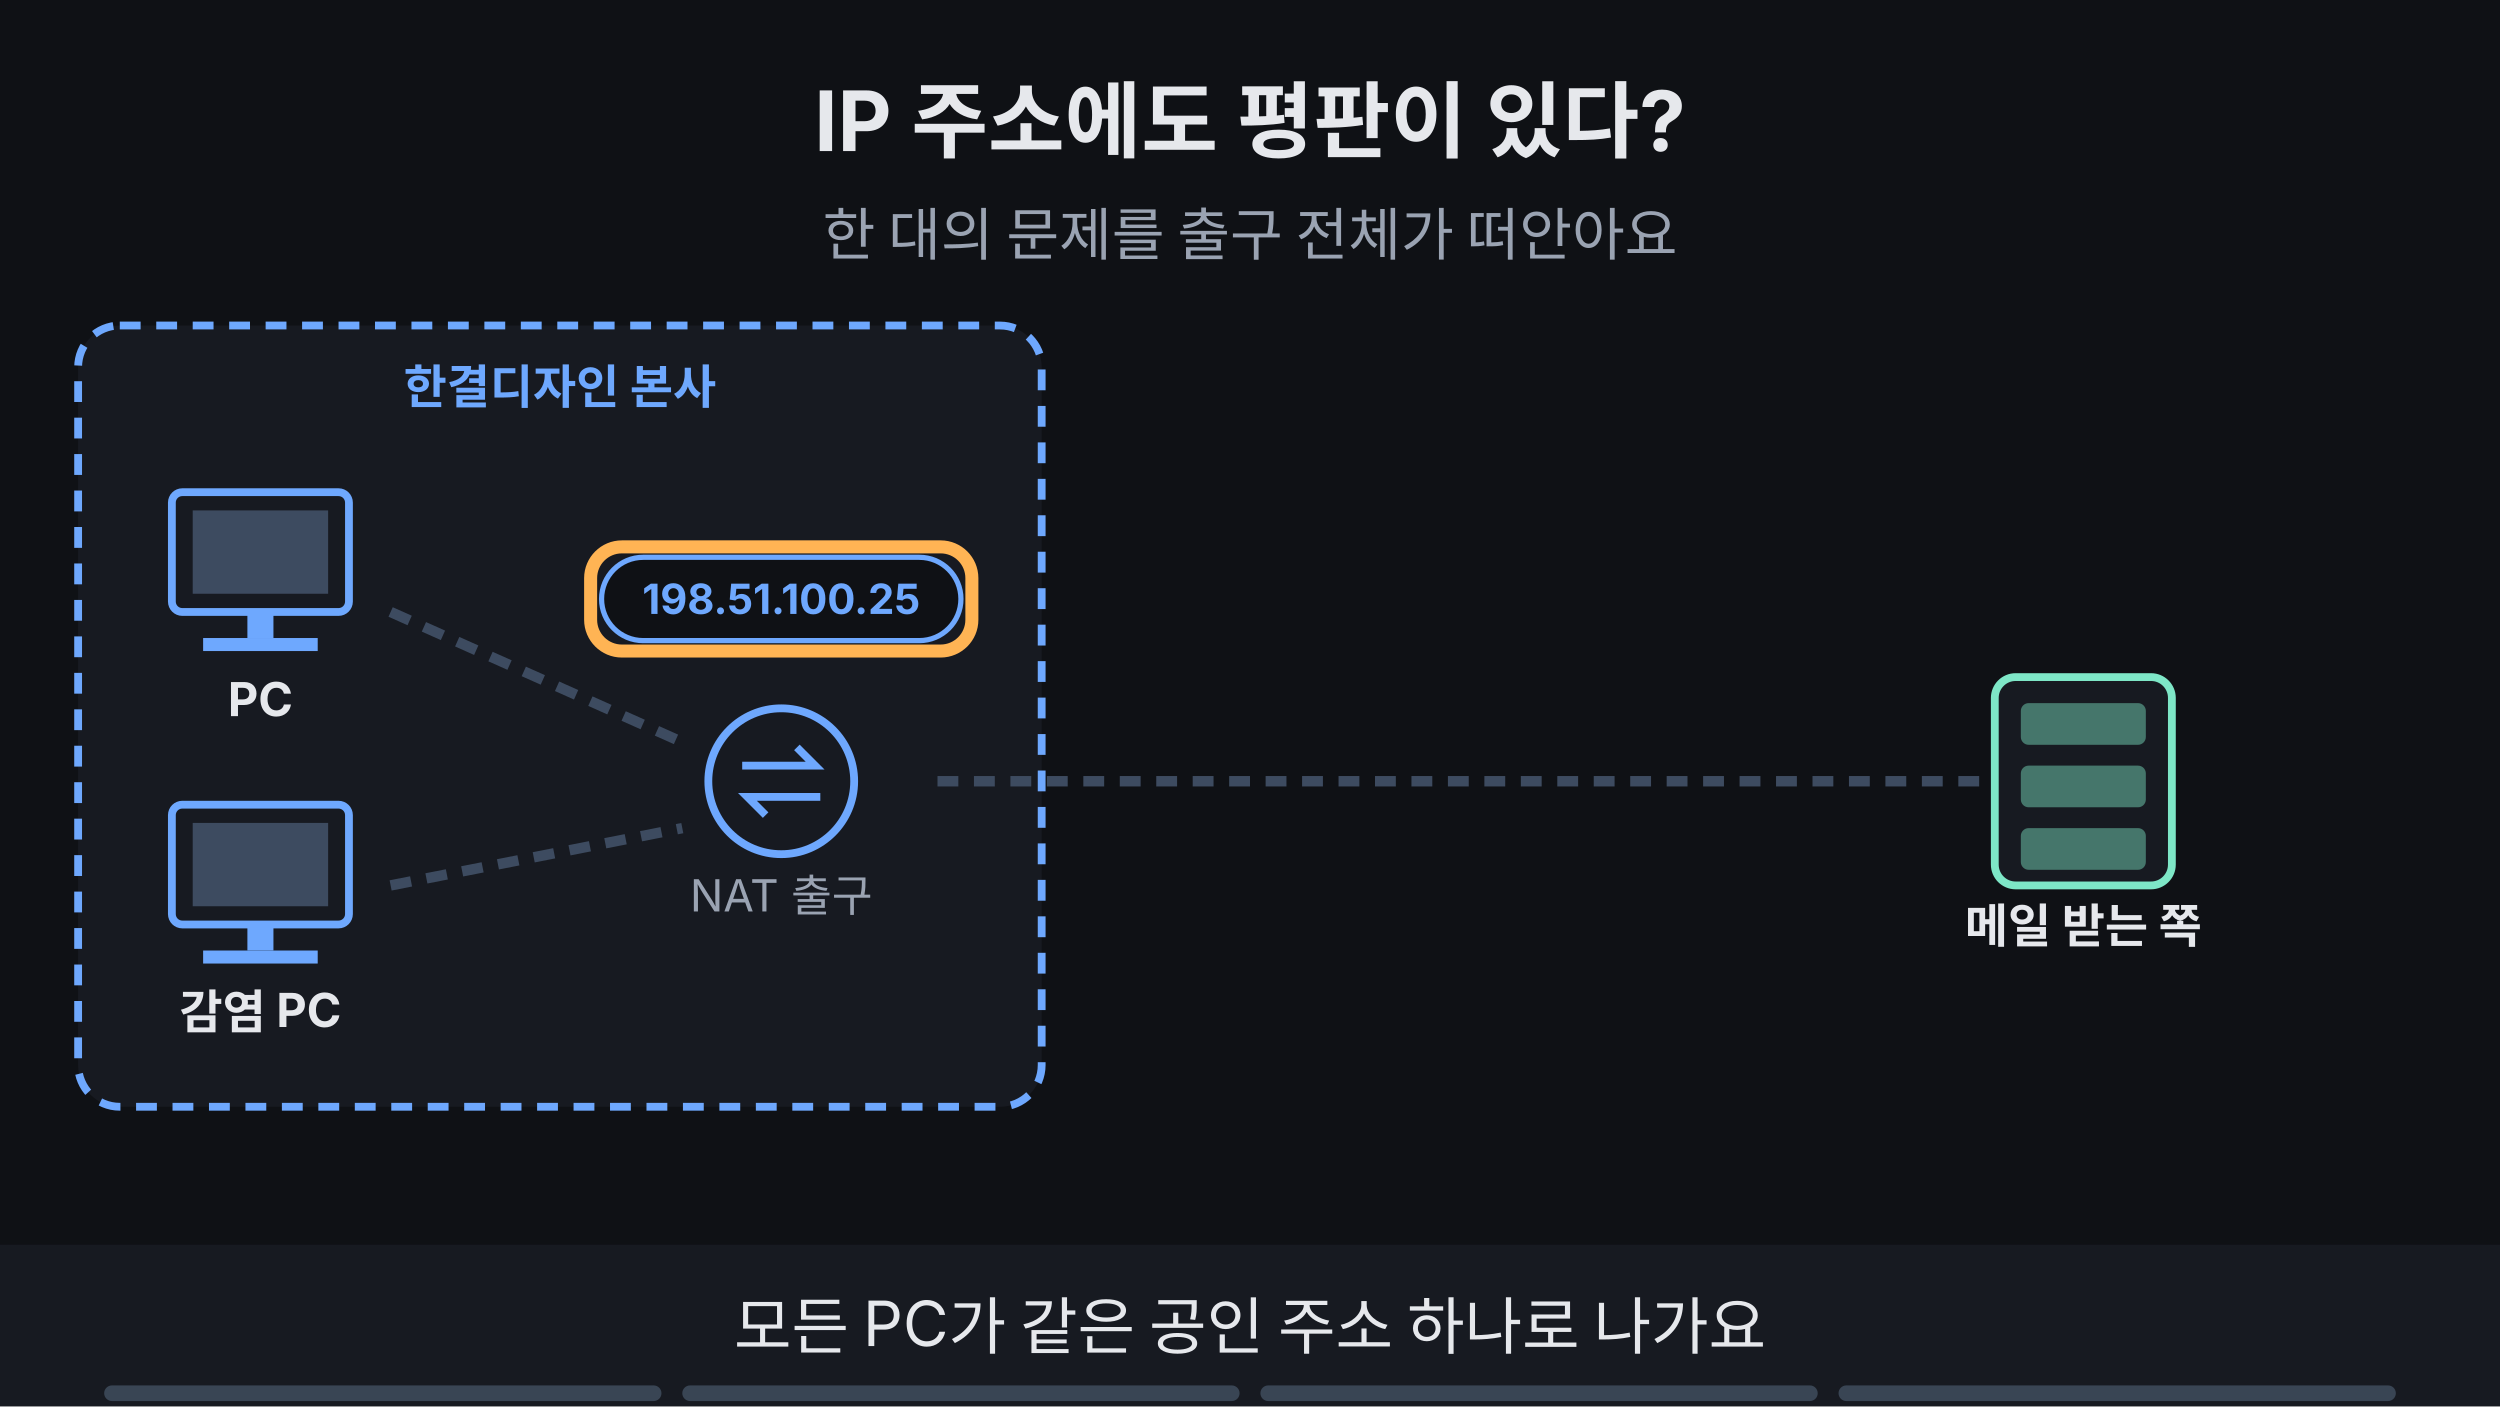
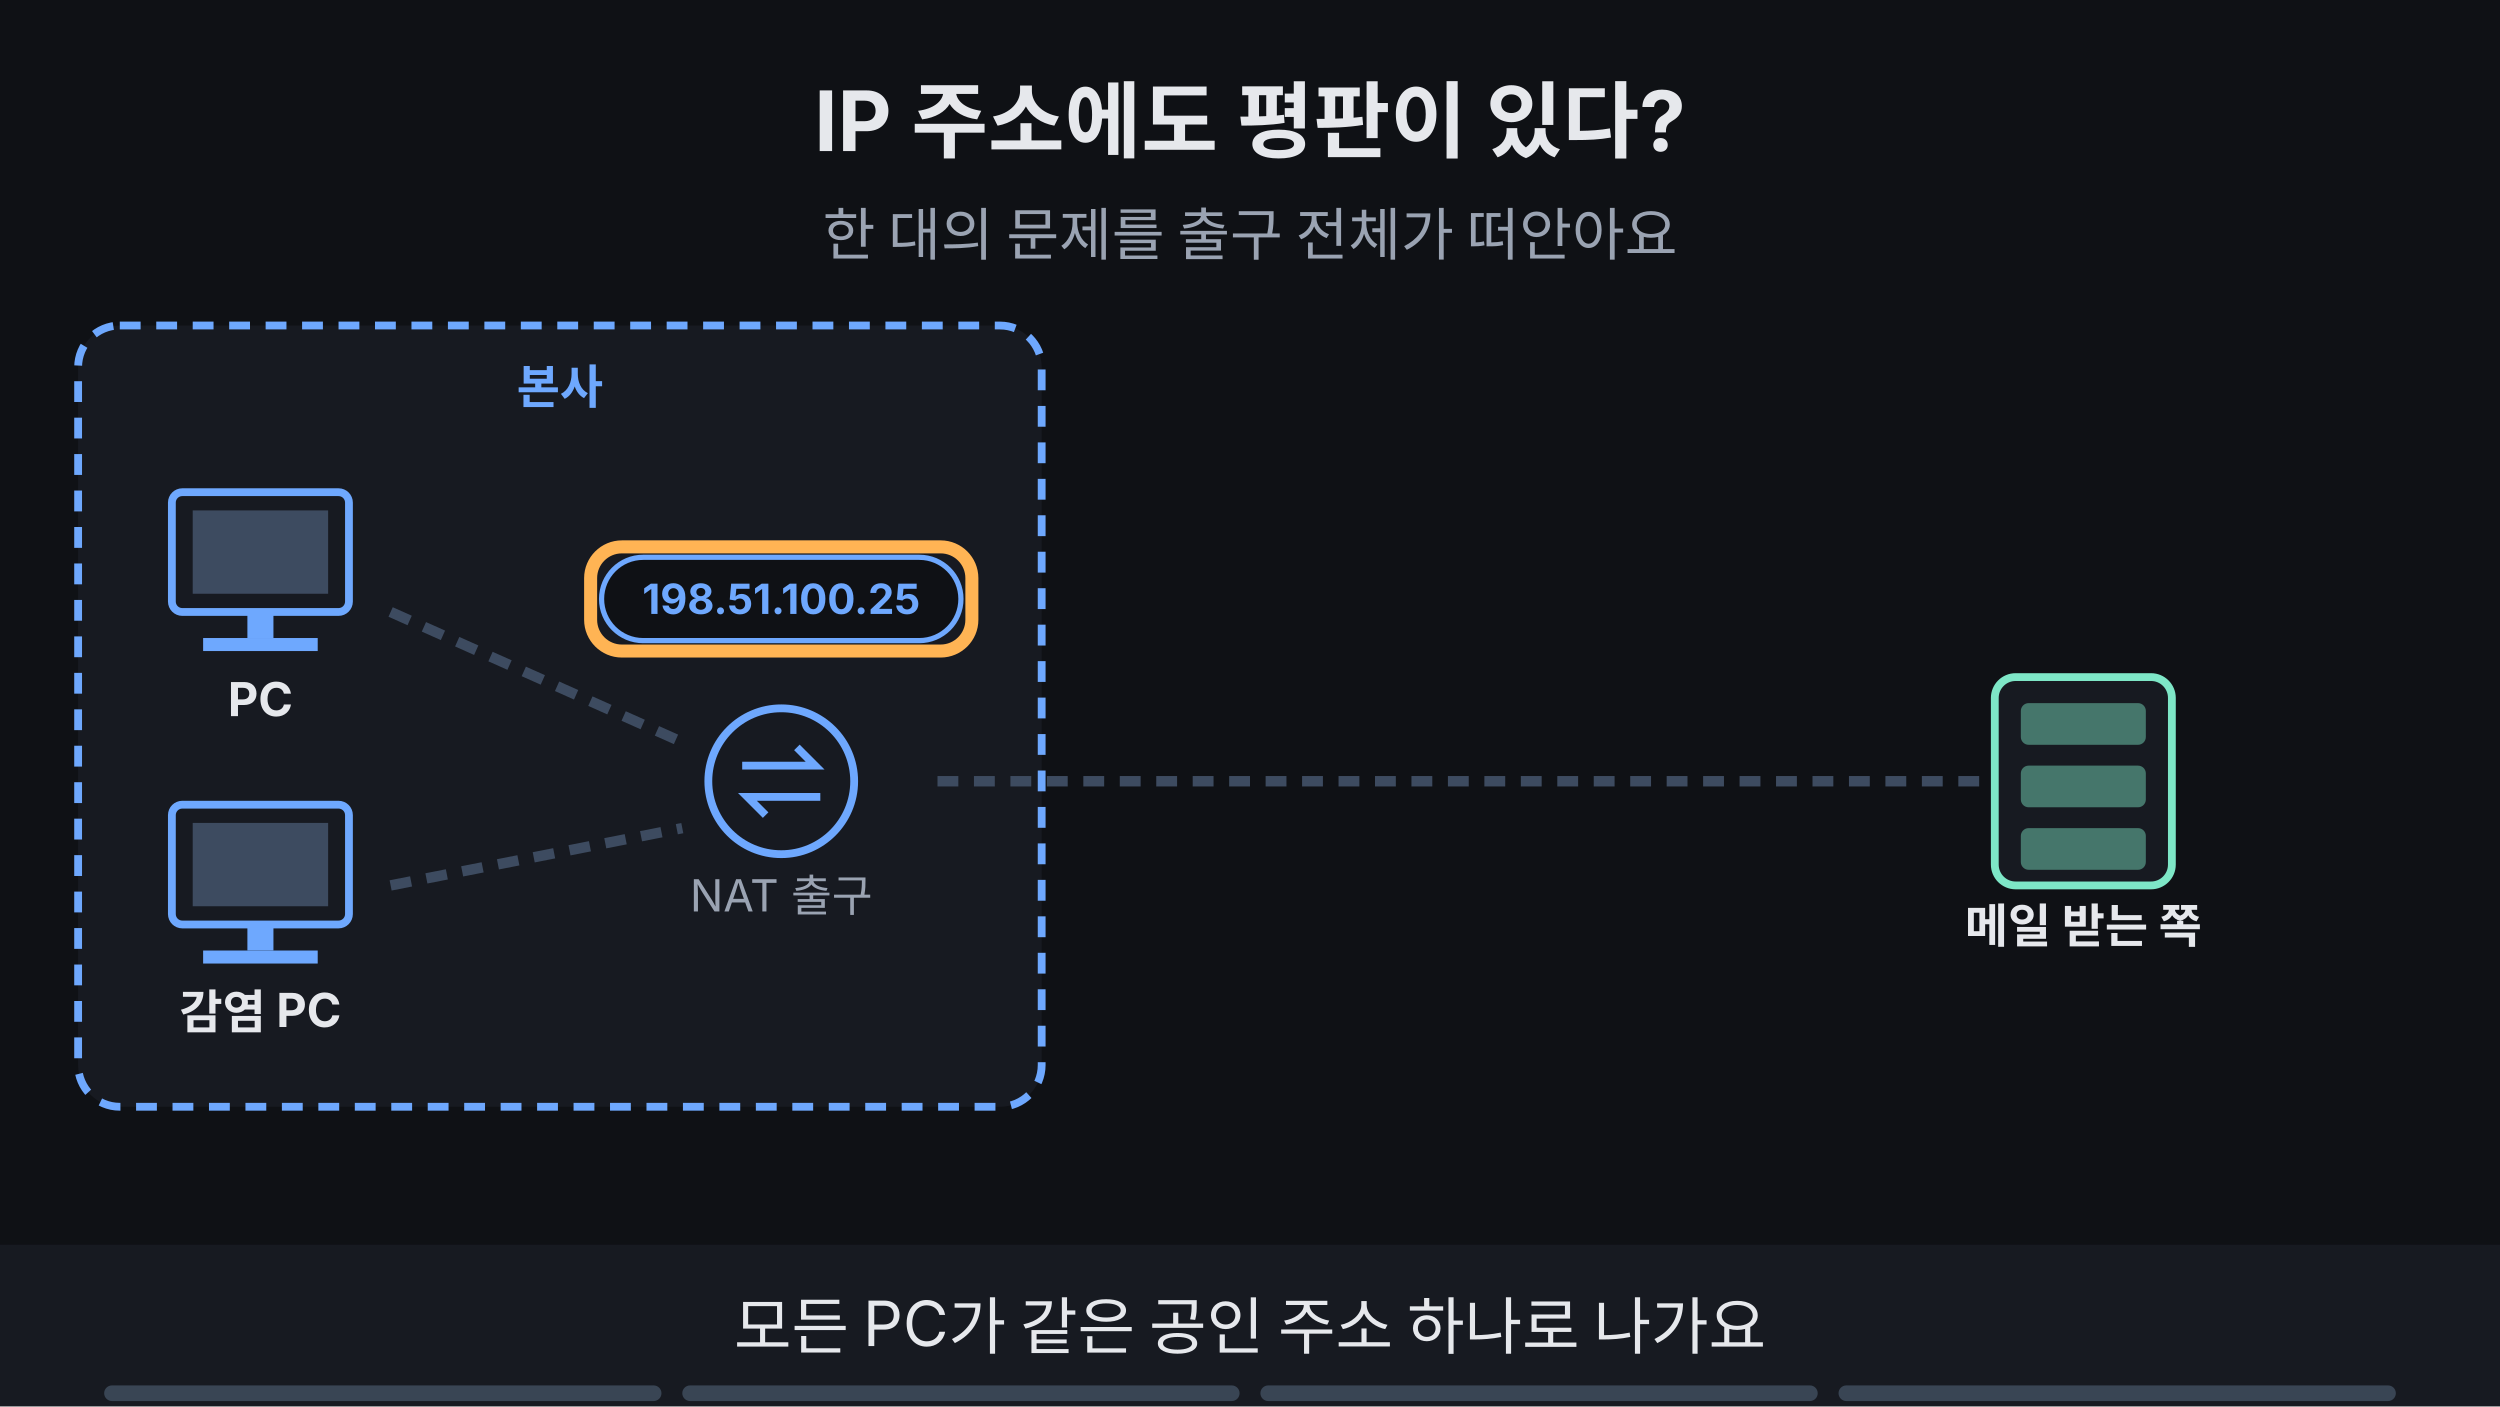
<svg xmlns="http://www.w3.org/2000/svg" viewBox="0 0 960 540" width="960" height="540" font-family="-apple-system,'Apple SD Gothic Neo','Segoe UI',sans-serif">
  <rect width="960" height="540" fill="#0f1115" />
  <text x="480" y="58" text-anchor="middle" font-size="32" font-weight="700" fill="#e6e8ec">IP 주소에도 평판이 있다?</text>
  <text x="480" y="98" text-anchor="middle" font-size="22" fill="#9aa3b2">한 대의 문제를 출구 전체가 떠안아요</text>
  <rect x="30" y="125" width="370" height="300" rx="16" fill="#171a21" stroke="#6ea8fe" stroke-width="3" stroke-dasharray="8 6" />
-   <text x="215.0" y="155" text-anchor="middle" font-size="18" font-weight="700" fill="#6ea8fe">한결디자인 본사</text>
+   <text x="215.0" y="155" text-anchor="middle" font-size="18" font-weight="700" fill="#6ea8fe">본사</text>
  <line x1="150" y1="235" x2="262" y2="285" stroke="#3d4b60" stroke-width="4" stroke-dasharray="8 6" />
  <line x1="150" y1="340" x2="262" y2="318" stroke="#3d4b60" stroke-width="4" stroke-dasharray="8 6" />
  <line x1="360" y1="300" x2="760" y2="300" stroke="#3d4b60" stroke-width="4" stroke-dasharray="8 6" />
  <g opacity="0">
    <animate attributeName="opacity" values="0;0;1;1;0;0" keyTimes="0;0.250;0.265;0.485;0.500;1" dur="16s" repeatCount="indefinite" />
    <g>
      <animateTransform attributeName="transform" type="translate" values="165,338;165,338;262,318;310,300;740,300;740,300" keyTimes="0.000;0.275;0.342;0.408;0.475;1.000" dur="16s" repeatCount="indefinite" />
      <rect x="-22" y="-14" width="44" height="28" rx="5" fill="#ff7b72" />
      <path d="M-22 -12 l22 14 l22 -14" fill="none" stroke="#0f1115" stroke-width="2" />
    </g>
  </g>
  <rect x="66" y="189" width="68" height="46" rx="4" fill="#171a21" stroke="#6ea8fe" stroke-width="3" />
  <rect x="74" y="196" width="52" height="32" fill="#3d4b60" />
  <rect x="95" y="235" width="10" height="10" fill="#6ea8fe" />
  <rect x="78" y="245" width="44" height="5" fill="#6ea8fe" />
  <text x="100" y="275" text-anchor="middle" font-size="18" font-weight="700" fill="#e6e8ec">PC</text>
  <rect x="66" y="309" width="68" height="46" rx="4" fill="#171a21" stroke="#6ea8fe" stroke-width="3" />
  <rect x="74" y="316" width="52" height="32" fill="#3d4b60" />
  <rect x="95" y="355" width="10" height="10" fill="#6ea8fe" />
  <rect x="78" y="365" width="44" height="5" fill="#6ea8fe" />
  <text x="100" y="395" text-anchor="middle" font-size="18" font-weight="700" fill="#e6e8ec">감염 PC</text>
  <circle cx="300" cy="300" r="28" fill="#171a21" stroke="#6ea8fe" stroke-width="3" />
  <path d="M285 294 h28 l-7 -7 M315 306 h-28 l7 7" fill="none" stroke="#6ea8fe" stroke-width="3" />
  <text x="300" y="350" text-anchor="middle" font-size="17" fill="#9aa3b2">NAT 출구</text>
  <rect x="766" y="260" width="68" height="80" rx="8" fill="#171a21" stroke="#7ee7c7" stroke-width="3" />
  <rect x="776" y="270" width="48" height="16" rx="3" fill="#7ee7c7" fill-opacity="0.45" />
  <rect x="776" y="294" width="48" height="16" rx="3" fill="#7ee7c7" fill-opacity="0.45" />
  <rect x="776" y="318" width="48" height="16" rx="3" fill="#7ee7c7" fill-opacity="0.45" />
  <text x="800" y="362" text-anchor="middle" font-size="18" font-weight="700" fill="#e6e8ec">메일 받는 쪽</text>
  <rect x="231" y="214" width="138" height="32" rx="16" fill="#0f1115" stroke="#6ea8fe" stroke-width="2" />
  <text x="300" y="235.76" text-anchor="middle" font-size="16" font-weight="700" fill="#6ea8fe">198.51.100.25</text>
  <g opacity="1">
    <animate attributeName="opacity" values="1;1;0;0" keyTimes="0;0.235;0.250;1" dur="16s" repeatCount="indefinite" />
    <rect x="226.8" y="210.0" width="146.4" height="40" rx="12" fill="none" stroke="#ffb454" stroke-width="5" />
  </g>
  <g opacity="0">
    <animate attributeName="opacity" values="0;0;1;1;0;0" keyTimes="0;0.250;0.265;0.485;0.500;1" dur="16s" repeatCount="indefinite" />
    <rect x="58" y="303" width="84" height="66" rx="8" fill="none" stroke="#ff7b72" stroke-width="3" />
    <rect x="212" y="379" width="96" height="32" rx="16" fill="#0f1115" stroke="#ff7b72" stroke-width="2" />
    <text x="260" y="400.76" text-anchor="middle" font-size="16" font-weight="700" fill="#ff7b72">스팸 발송</text>
  </g>
  <g opacity="0">
    <animate attributeName="opacity" values="0;0;1;1;0;0" keyTimes="0;0.250;0.265;0.485;0.500;1" dur="16s" repeatCount="indefinite" />
    <rect x="54" y="299" width="92" height="74" rx="12" fill="none" stroke="#ffb454" stroke-width="5" />
  </g>
  <g opacity="0">
    <animate attributeName="opacity" values="0;0;1;1;0;0" keyTimes="0;0.500;0.515;0.735;0.750;1" dur="16s" repeatCount="indefinite" />
    <rect x="752" y="179" width="96" height="32" rx="16" fill="#0f1115" stroke="#ff7b72" stroke-width="2" />
    <text x="800" y="200.76" text-anchor="middle" font-size="16" font-weight="700" fill="#ff7b72">평판 하락</text>
    <circle cx="800" cy="238" r="16" fill="#ff7b72" />
    <path d="M793 231 l14 14 M807 231 l-14 14" stroke="#0f1115" stroke-width="4" />
  </g>
  <g opacity="0">
    <animate attributeName="opacity" values="0;0;1;1;0;0" keyTimes="0;0.500;0.515;0.735;0.750;1" dur="16s" repeatCount="indefinite" />
    <rect x="748.24" y="175.0" width="103.52" height="40" rx="12" fill="none" stroke="#ffb454" stroke-width="5" />
  </g>
  <g opacity="0">
    <animate attributeName="opacity" values="0;0;1;1;0;0" keyTimes="0;0.500;0.515;0.735;0.750;1" dur="16s" repeatCount="indefinite" />
    <rect x="523" y="414" width="194" height="32" rx="16" fill="#0f1115" stroke="#ff7b72" stroke-width="2" />
    <text x="620" y="435.76" text-anchor="middle" font-size="16" font-weight="700" fill="#ff7b72">정상 메일도 스팸함으로</text>
  </g>
  <g opacity="0">
    <animate attributeName="opacity" values="0;0;1;1" keyTimes="0;0.750;0.765;1" dur="16s" repeatCount="indefinite" />
    <rect x="334" y="440" width="292" height="33" rx="16" fill="#7ee7c7" stroke="#7ee7c7" stroke-width="2" />
    <text x="480" y="462.12" text-anchor="middle" font-size="17" font-weight="700" fill="#0f1115">출구 뒤 장비 점검과 차단 해제 요청</text>
  </g>
  <g opacity="0">
    <animate attributeName="opacity" values="0;0;1;1" keyTimes="0;0.750;0.765;1" dur="16s" repeatCount="indefinite" />
    <rect x="330.08" y="435.5" width="299.84" height="41" rx="12" fill="none" stroke="#ffb454" stroke-width="5" />
  </g>
  <rect x="0" y="478" width="960" height="62" fill="#171a21" />
  <g opacity="1">
    <animate attributeName="opacity" values="1;1;0;0" keyTimes="0;0.235;0.250;1" dur="16s" repeatCount="indefinite" />
    <text x="480" y="518" text-anchor="middle" font-size="24" fill="#e6e8ec">모든 PC가 같은 공인 주소 하나로 나가요</text>
  </g>
  <g opacity="0">
    <animate attributeName="opacity" values="0;0;1;1;0;0" keyTimes="0;0.250;0.265;0.485;0.500;1" dur="16s" repeatCount="indefinite" />
    <text x="480" y="518" text-anchor="middle" font-size="24" fill="#e6e8ec">감염된 PC가 스팸을 같은 출구로 내보내요</text>
  </g>
  <g opacity="0">
    <animate attributeName="opacity" values="0;0;1;1;0;0" keyTimes="0;0.500;0.515;0.735;0.750;1" dur="16s" repeatCount="indefinite" />
    <text x="480" y="518" text-anchor="middle" font-size="24" fill="#e6e8ec">출구 주소의 평판이 깎여 정상 메일도 의심받아요</text>
  </g>
  <g opacity="0">
    <animate attributeName="opacity" values="0;0;1;1" keyTimes="0;0.750;0.765;1" dur="16s" repeatCount="indefinite" />
    <text x="480" y="518" text-anchor="middle" font-size="24" fill="#e6e8ec">평판은 힌트예요. 내부 장비를 점검해요</text>
  </g>
  <g aria-label="재생 진행 막대" data-stage-count="4">
    <g class="progress-segment" data-stage="1">
      <rect x="40" y="532" width="214" height="6" rx="3" fill="#394554" />
      <rect x="40" y="532" width="0" height="6" rx="3" fill="#ff3434">
        <animate attributeName="width" values="0;214;214" keyTimes="0;0.25;1" dur="16s" repeatCount="indefinite" />
      </rect>
    </g>
    <g class="progress-segment" data-stage="2">
      <rect x="262" y="532" width="214" height="6" rx="3" fill="#394554" />
      <rect x="262" y="532" width="0" height="6" rx="3" fill="#ff3434">
        <animate attributeName="width" values="0;0;214;214" keyTimes="0;0.25;0.5;1" dur="16s" repeatCount="indefinite" />
      </rect>
    </g>
    <g class="progress-segment" data-stage="3">
      <rect x="484" y="532" width="214" height="6" rx="3" fill="#394554" />
      <rect x="484" y="532" width="0" height="6" rx="3" fill="#ff3434">
        <animate attributeName="width" values="0;0;214;214" keyTimes="0;0.5;0.75;1" dur="16s" repeatCount="indefinite" />
      </rect>
    </g>
    <g class="progress-segment" data-stage="4">
      <rect x="706" y="532" width="214" height="6" rx="3" fill="#394554" />
      <rect x="706" y="532" width="0" height="6" rx="3" fill="#ff3434">
        <animate attributeName="width" values="0;0;214" keyTimes="0;0.75;1" dur="16s" repeatCount="indefinite" />
      </rect>
    </g>
  </g>
</svg>
